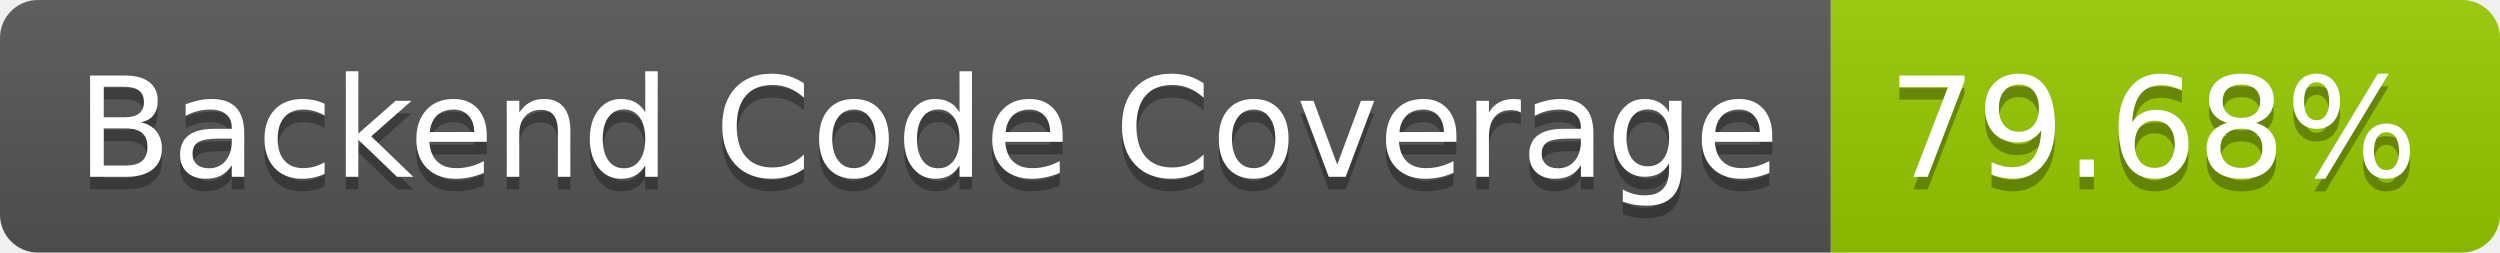
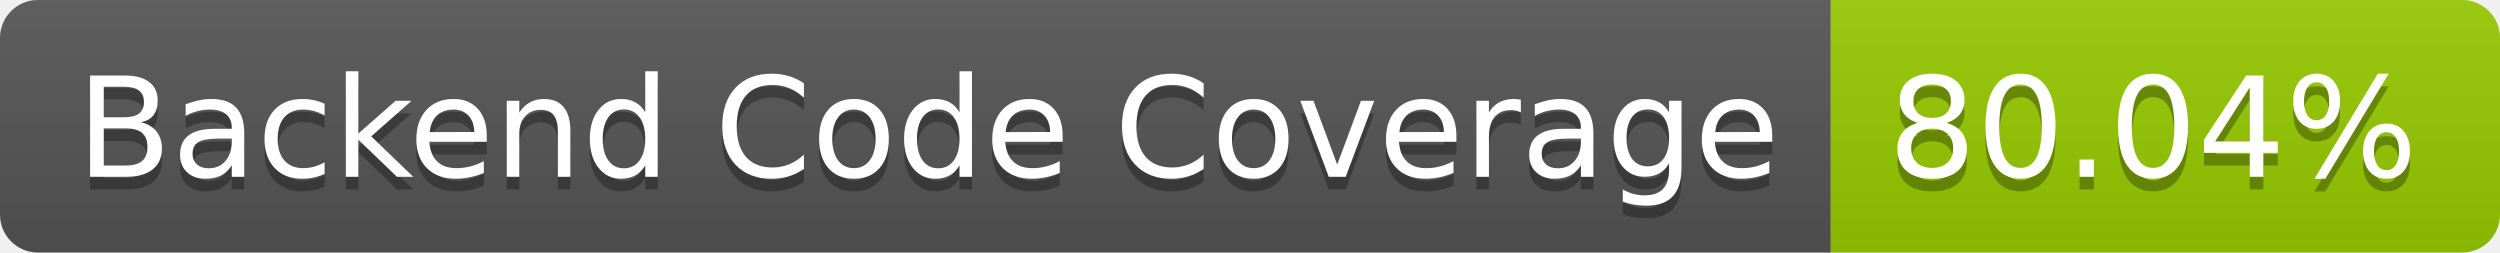
- <svg xmlns="http://www.w3.org/2000/svg" width="198" height="20" role="img" aria-label="Backend Code Coverage: 79.68%">
+ <svg xmlns="http://www.w3.org/2000/svg" width="198" height="20" role="img" aria-label="Backend Code Coverage: 80.04%">
  <linearGradient id="s" x2="0" y2="100%">
    <stop offset="0" stop-color="#bbb" stop-opacity=".1" />
    <stop offset="1" stop-opacity=".1" />
  </linearGradient>
  <clipPath id="r">
    <rect width="198" height="20" rx="3" fill="#fff" />
  </clipPath>
  <g clip-path="url(#r)">
    <rect width="145" height="20" fill="#555" />
    <rect x="145" width="53" height="20" fill="#97ca00" />
    <rect width="198" height="20" fill="url(#s)" />
  </g>
  <g fill="#fff" text-anchor="middle" font-family="Verdana,Geneva,DejaVu Sans,sans-serif" text-rendering="geometricPrecision" font-size="110">
    <text aria-hidden="true" x="735" y="150" fill="#010101" fill-opacity=".3" transform="scale(.1)" textLength="1350">Backend Code Coverage</text>
    <text x="735" y="140" transform="scale(.1)" fill="#fff" textLength="1350">Backend Code Coverage</text>
-     <text aria-hidden="true" x="1705" y="150" fill="#010101" fill-opacity=".3" transform="scale(.1)" textLength="430">79.68%</text>
-     <text x="1705" y="140" transform="scale(.1)" fill="#fff" textLength="430">79.68%</text>
+     <text aria-hidden="true" x="1705" y="150" fill="#010101" fill-opacity=".3" transform="scale(.1)" textLength="430">80.04%</text>
+     <text x="1705" y="140" transform="scale(.1)" fill="#fff" textLength="430">80.04%</text>
  </g>
</svg>
